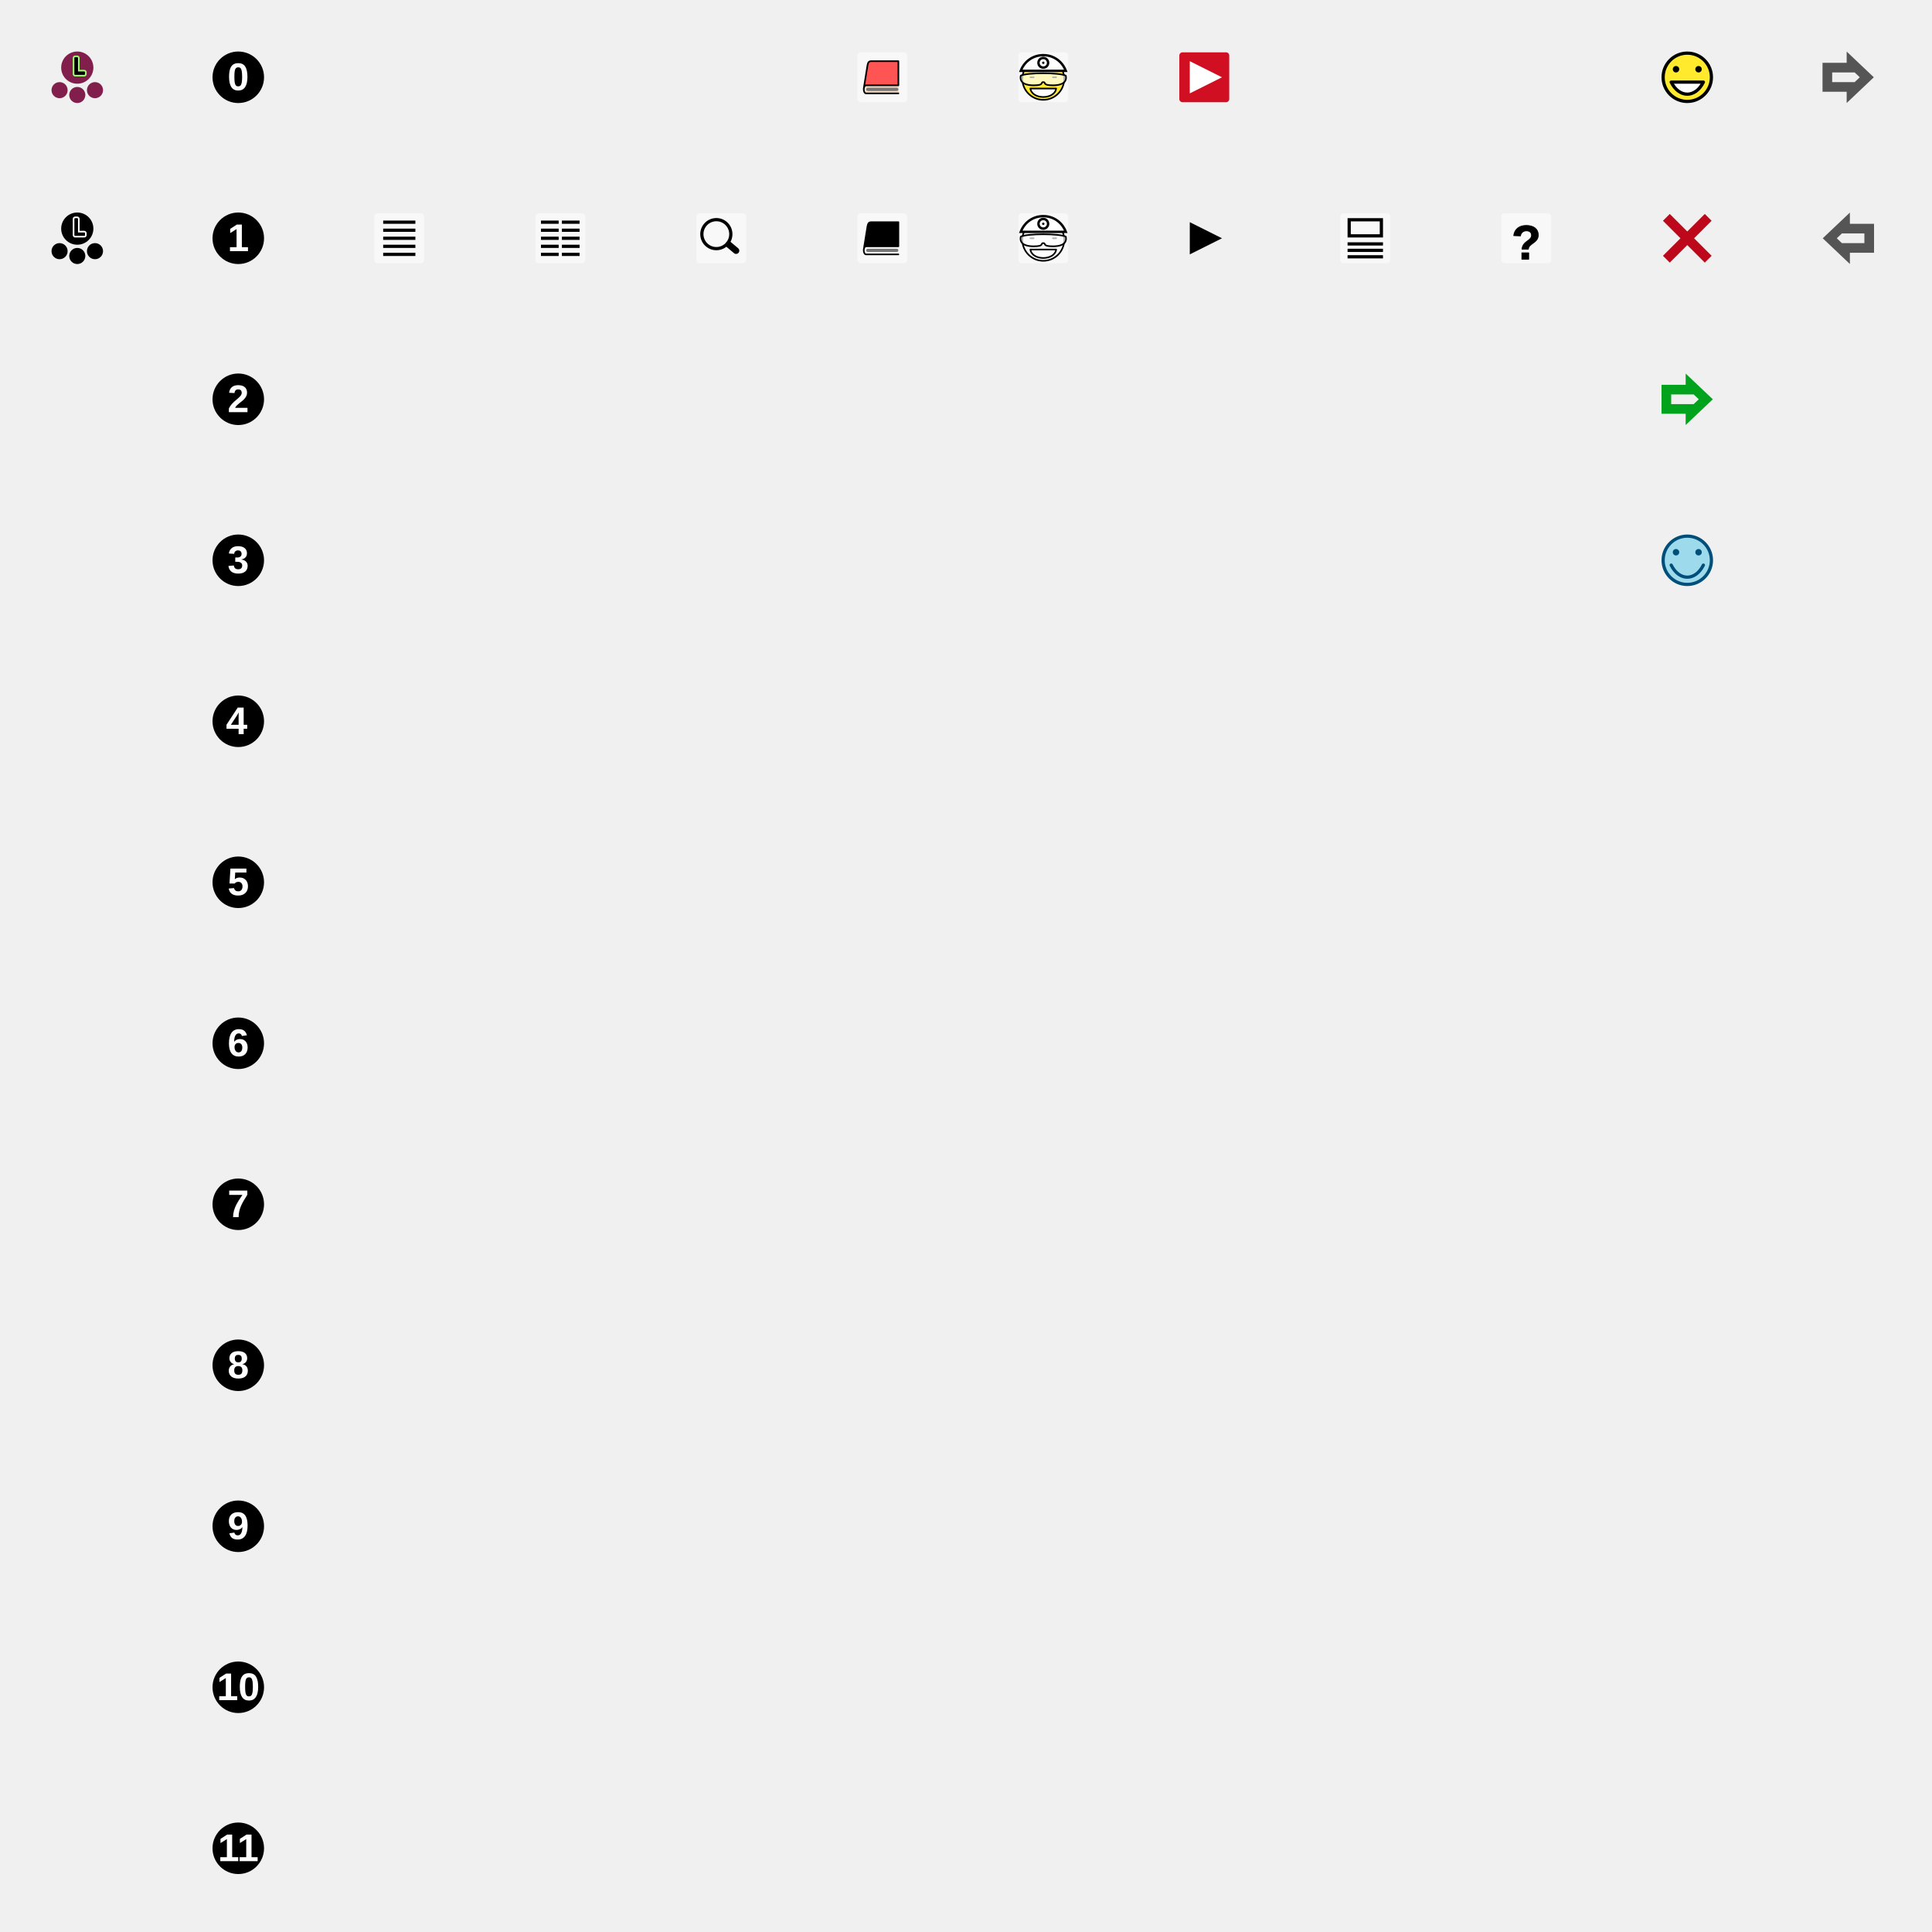
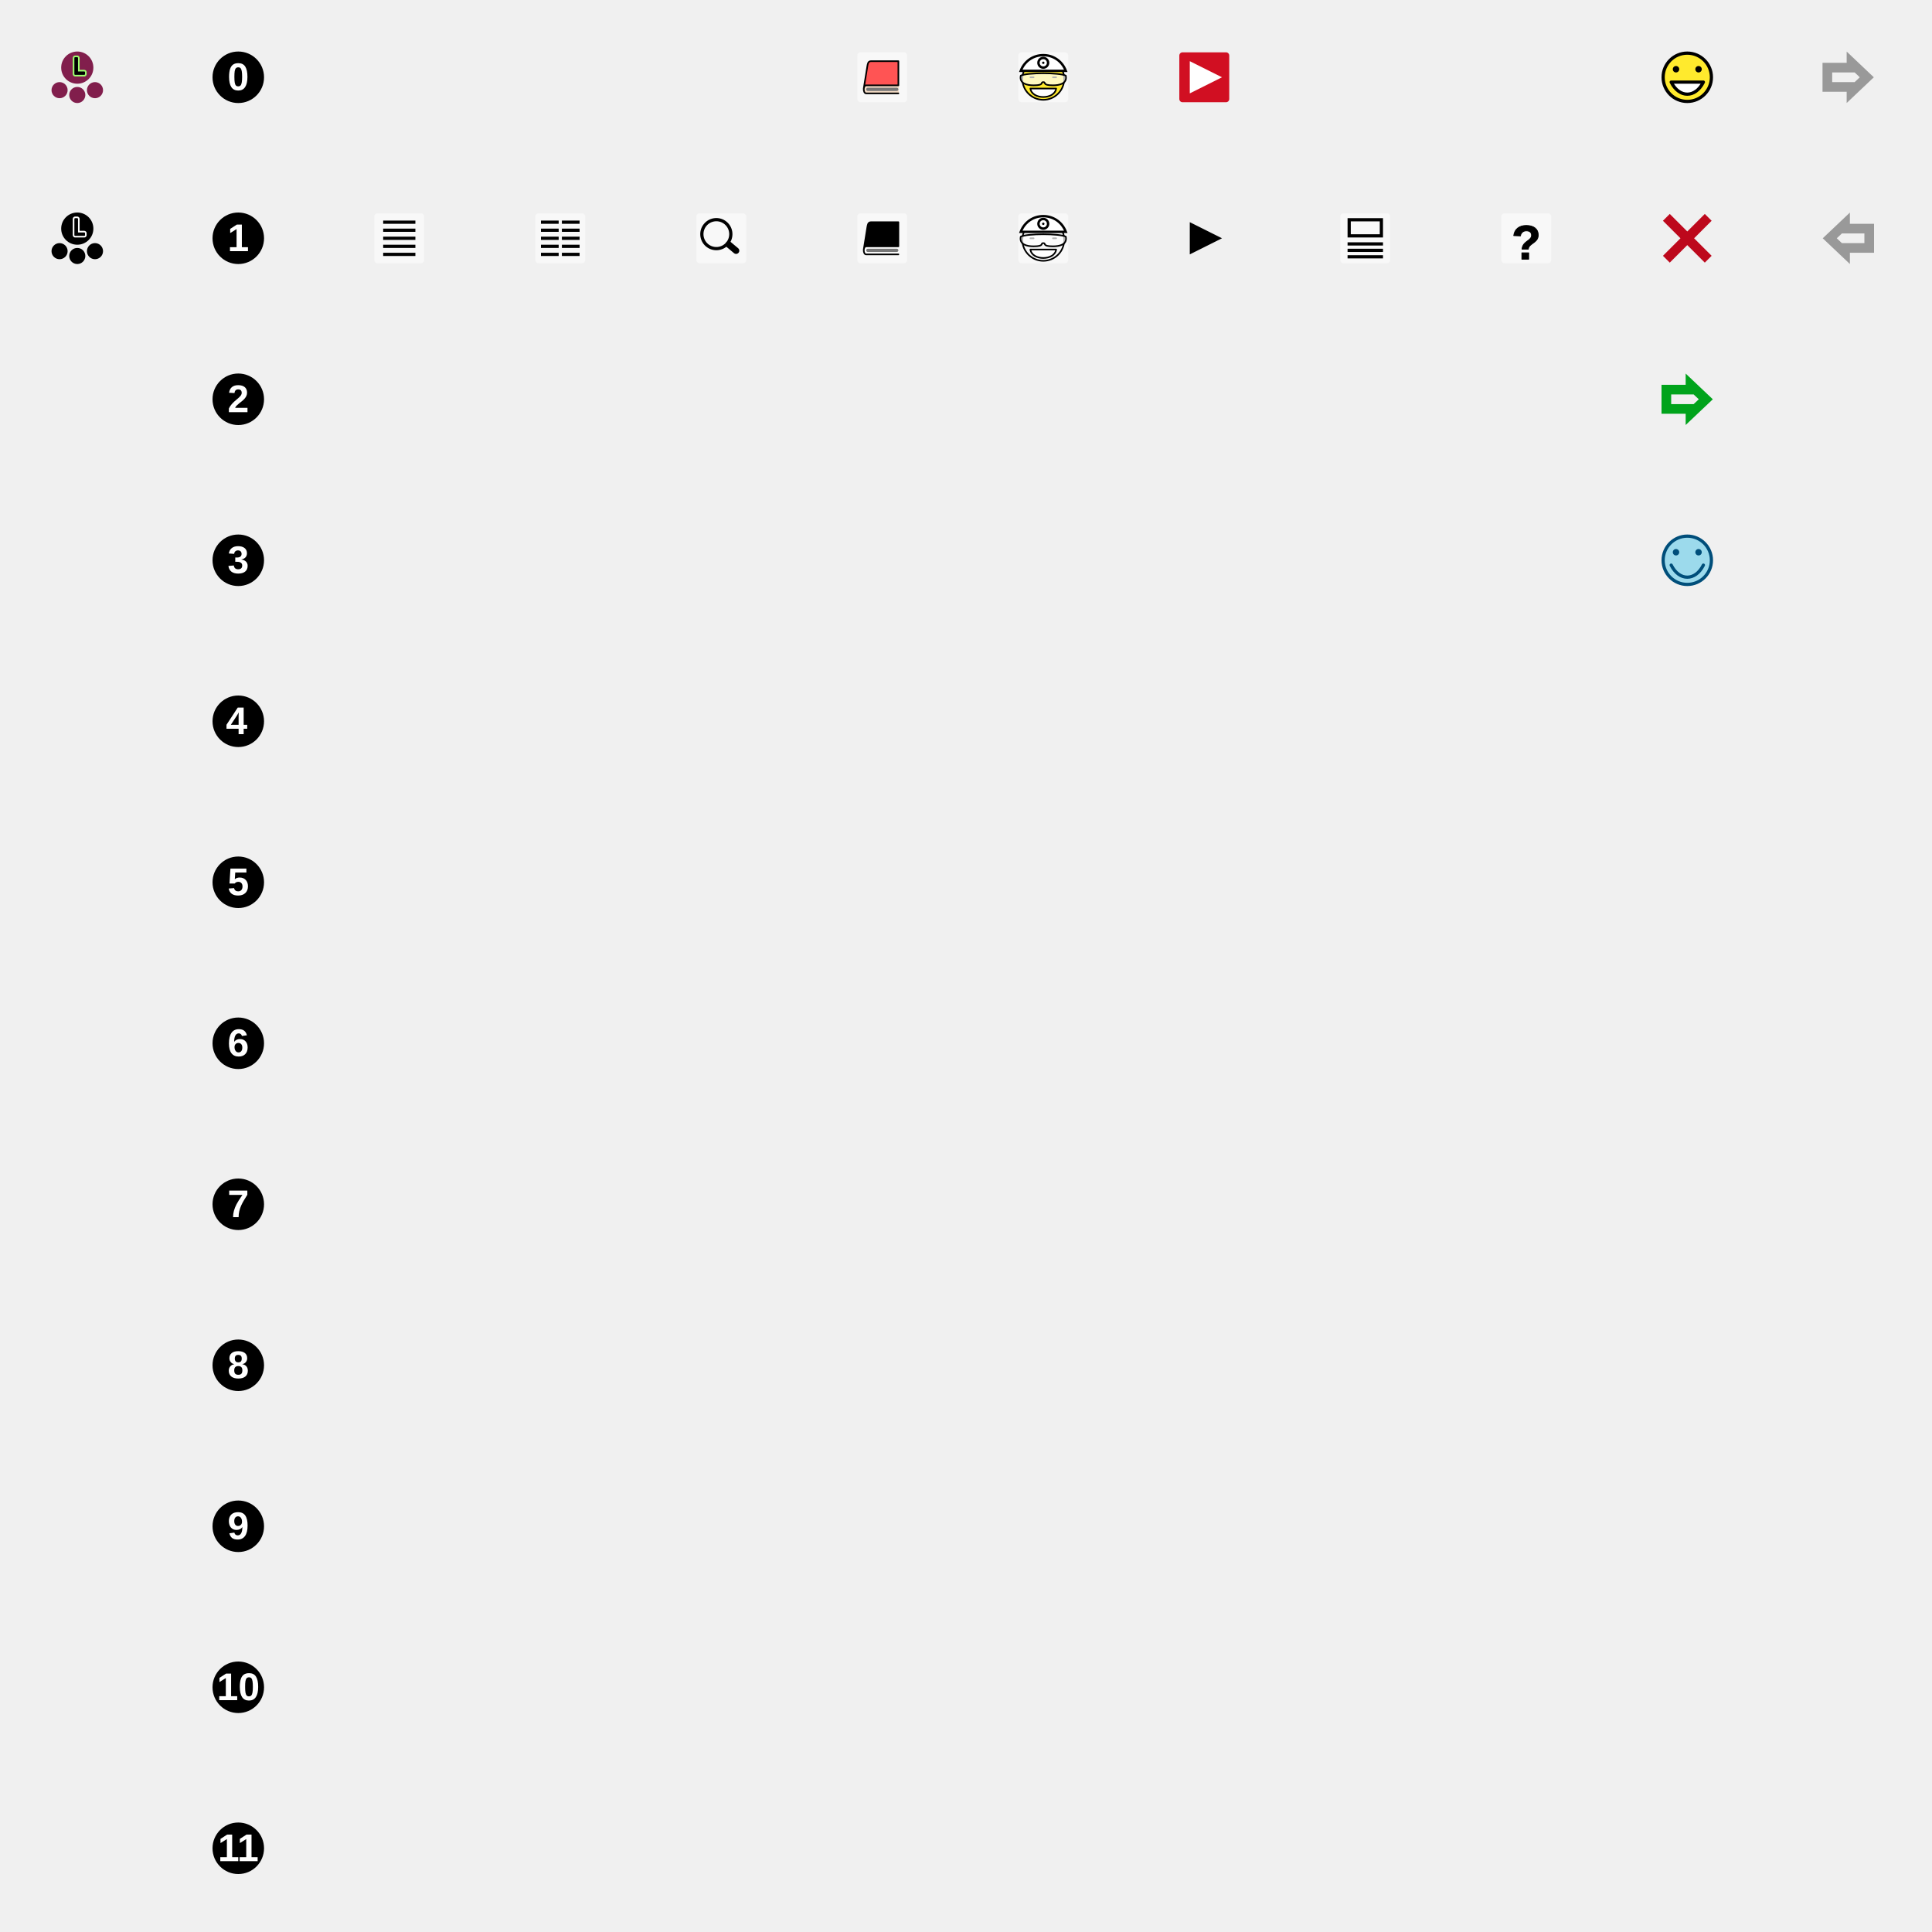
<svg xmlns="http://www.w3.org/2000/svg" xmlns:xlink="http://www.w3.org/1999/xlink" id="SVG_let_og_finn" width="100%" height="100%" viewBox="-32 -32 1200 1200" preserveAspectRatio="xMidYMid meet" version="1.1">
  <style>
         #lumbrikus-icon circle {
    fill: rgb(129, 30, 76);
}
#lumbrikus-icon-bw circle {
    fill: black;
}

#lumbrikus-icon text,
#lumbrikus-icon-bw text {
    font-family: sans-serif;
    fill: black;
    stroke: #9cff6e;
    stroke-width: 3px;
    paint-order: stroke;
    stroke-linejoin: round;
    text-anchor: middle;
    font-size: 14px;
}
#lumbrikus-icon text+text,
#lumbrikus-icon-bw text+text{
    stroke-width: 1px;
    stroke:black;
}
#lumbrikus-icon-bw {
    fill: black;
}

#lumbrikus-icon-bw text
 {
    stroke: white;
}

.kap circle {
    fill: black;
}
.kap text, .kviss text {
    font-family: Arial, "DejaVu Sans", sans-serif;
    text-anchor:middle;
    font-size: 24px;
    fill: white;
    font-weight: bold;
}
.kviss text {
    fill:black;
    stroke: black;
    stroke-width: 0.5px;
}
.icon-bg {
    fill: white;
    opacity: 0.5;
}

.thick {
    stroke: black;
    fill: transparent;
    stroke-width: 2px;
    stroke-linecap: butt;
}
#magnifier path {
    stroke: black;
    stroke-linecap: round;
    stroke-width: 4px;
}

.bookline {
    stroke: black;
    stroke-linecap: round;
    stroke-width: 1px;
    fill: transparent; 
    stroke-linejoin: round;
}

.bookline-bottom {
    stroke: #777;
    stroke-linecap: round;
    stroke-width: 2px;
}

#ord-bw-icon .bookfill {
    fill:black;
}
#ord-bw-icon .bookpaper {
   fill: rgba(255,255,255,0.75);
}

.bookfill {
    fill: rgb(255, 84, 84);
}
.bookpaper {
    fill: rgb(245, 220, 198);
}

.hode {
    stroke: black;
    stroke-width: 1px;
    fill: rgb(255, 234, 45); 
}

#gjore-lage-bw-icon .hode {
    fill: transparent;
}

.smile {
    stroke: black;
    stroke-width: 1px;
    stroke-linecap: round;
    stroke-linejoin: round;
    fill: rgb(255, 255, 255);
}
.helmet, .hodelykt {
    stroke: black;
    stroke-width: 1.5px;
    stroke-linejoin: miter;
    fill:white;
}

.visor, .eyes {
    stroke: black;
    stroke-width: 1px;
    stroke-linecap: round;
    stroke-linejoin: round;
    fill: rgba(255, 255, 255, 0.7);
}
#filmer-icon .icon-bg {
    fill: rgb(209, 15, 34);
    opacity: 1;
}

#filmer-icon-bw .icon-bg {
    fill: transparent;
}
#filmer-icon .play {
    fill: white;
}
#filmer-icon-bw .play {
    fill: black;
}

.kviss text {
    stroke-width: 0.5px;
    stroke: black;
    stroke-linejoin: round;
    font-size: 2.5em;
}

.frame {
    stroke: black;
    stroke-width: 2px;
    fill: transparent;
    stroke-linecap: square;
    stroke-linejoin: miter;
}

.galt {
    fill: none;
    stroke: rgb(189, 8, 28);
    stroke-width: 6px;
    stroke-linecap: butt;
}
.riktig .hode {
    fill: rgb(255, 234, 45);;
    stroke: black;
    stroke-width: 2px;
}
.riktig .hode-oye {
    fill:black;
    stroke: none;
}
.riktig .hode-smil {
    fill: white;
    stroke: black;
    stroke-width: 2px;
    stroke-linecap:round;
    stroke-linejoin:round;
}

.mulig .hode {
    fill: rgb(156, 218, 236);;
    stroke: rgb(0, 78, 122);
    stroke-width: 2px;
}
.mulig .hode-oye {
    fill:rgb(0, 78, 122);
    stroke: none;
}
.mulig .hode-smil {
    fill: none;
    stroke: rgb(0, 78, 122);
    stroke-width: 2px;
    stroke-linecap:round;
}

.hint-riktig {
    fill: transparent;
    stroke: rgb(0, 163, 27);
    stroke-width: 6px;
}

.forrige, .neste {
    fill: transparent;
-     stroke: #555;
+     stroke: #999;
    stroke-width: 6px;
}

     </style>
  <view id="lumbrikus" viewBox="0 0 32 32" />
  <view id="lumbrikus-bw" viewBox="0 100 32 32" />
  <view id="kap0" viewBox="100 000 32 32" />
  <view id="kap1" viewBox="100 100 32 32" />
  <view id="kap2" viewBox="100 200 32 32" />
  <view id="kap3" viewBox="100 300 32 32" />
  <view id="kap4" viewBox="100 400 32 32" />
  <view id="kap5" viewBox="100 500 32 32" />
  <view id="kap6" viewBox="100 600 32 32" />
  <view id="kap7" viewBox="100 700 32 32" />
  <view id="kap8" viewBox="100 800 32 32" />
  <view id="kap9" viewBox="100 900 32 32" />
  <view id="kap10" viewBox="100 1000 32 32" />
  <view id="kap11" viewBox="100 1100 32 32" />
  <view id="kort-fortelling-bw" viewBox="200 100 32 32" />
  <view id="lang-fortelling-bw" viewBox="300 100 32 32" />
  <view id="let-og-finn-bw" viewBox="400 100 32 32" />
  <view id="ord" viewBox="500 000 32 32" />
  <view id="ord-bw" viewBox="500 100 32 32" />
  <view id="gjore-og-lage" viewBox="600 000 32 32" />
  <view id="gjore-og-lage-bw" viewBox="600 100 32 32" />
  <view id="filmer" viewBox="700 000 32 32" />
  <view id="filmer-bw" viewBox="700 100 32 32" />
  <view id="snutter" viewBox="800 000 32 32" />
  <view id="snutter-bw" viewBox="800 100 32 32" />
  <view id="kviss" viewBox="900 000 32 32" />
  <view id="kviss-bw" viewBox="900 100 32 32" />
  <view id="riktig-hode" viewBox="1000 000 32 32" />
  <view id="galt" viewBox="1000 100 32 32" />
  <view id="hint-riktig" viewBox="1000 200 32 32" />
  <view id="mulig-hode" viewBox="1000 300 32 32" />
  <view id="neste" viewBox="1100 000 32 32" />
  <view id="forrige" viewBox="1100 100 32 32" />
  <a xlink:href="#lumbrikus">
    <g id="lumbrikus-icon" transform="translate(16,16)">
      <circle cx="0" cy="-6" r="10" />
      <circle cx="0" cy="11" r="5" />
      <circle cx="-11" cy="8" r="5" />
      <circle cx="11" cy="8" r="5" />
      <text x="1" y="-2">L</text>
      <text x="1" y="-2">L</text>
    </g>
  </a>
  <a xlink:href="#lumbrikus-bw">
    <g id="lumbrikus-icon-bw" transform="translate(16,116)">
      <circle class="licon" cx="0" cy="-6" r="10" />
      <circle class="licon" cx="0" cy="11" r="5" />
      <circle class="licon" cx="-11" cy="8" r="5" />
      <circle class="licon" cx="11" cy="8" r="5" />
      <text x="1" y="-2">L</text>
      <text x="1" y="-2">L</text>
    </g>
  </a>
  <a xlink:href="#kap0">
    <g id="kap0-icon" class="kap" transform="translate(116,016)">
      <circle x="0" y="0" r="16" />
      <text x="0" y="0" dy="8">0</text>
    </g>
  </a>
  <a xlink:href="#kap1">
    <g id="kap1-icon" class="kap" transform="translate(116,116)">
      <circle x="0" y="0" r="16" />
      <text x="0" y="0" dy="8">1</text>
    </g>
  </a>
  <a xlink:href="#kap2">
    <g id="kap2-icon" class="kap" transform="translate(116,216)">
      <circle x="0" y="0" r="16" />
      <text x="0" y="0" dy="8">2</text>
    </g>
  </a>
  <a xlink:href="#kap3">
    <g id="kap3-icon" class="kap" transform="translate(116,316)">
      <circle x="0" y="0" r="16" />
      <text x="0" y="0" dy="8">3</text>
    </g>
  </a>
  <a xlink:href="#kap4">
    <g id="kap4-icon" class="kap" transform="translate(116,416)">
      <circle x="0" y="0" r="16" />
      <text x="-1" y="0" dy="8">4</text>
    </g>
  </a>
  <a xlink:href="#kap5">
    <g id="kap5-icon" class="kap" transform="translate(116,516)">
      <circle x="0" y="0" r="16" />
      <text x="0" y="0" dy="8">5</text>
    </g>
  </a>
  <a xlink:href="#kap6">
    <g id="kap6-icon" class="kap" transform="translate(116,616)">
      <circle x="0" y="0" r="16" />
      <text x="0" y="0" dy="8">6</text>
    </g>
  </a>
  <a xlink:href="#kap7">
    <g id="kap7-icon" class="kap" transform="translate(116,716)">
      <circle x="0" y="0" r="16" />
      <text x="0" y="0" dy="8">7</text>
    </g>
  </a>
  <a xlink:href="#kap8">
    <g id="kap8-icon" class="kap" transform="translate(116,816)">
      <circle x="0" y="0" r="16" />
      <text x="0" y="0" dy="8">8</text>
    </g>
  </a>
  <a xlink:href="#kap9">
    <g id="kap9-icon" class="kap" transform="translate(116,916)">
      <circle x="0" y="0" r="16" />
      <text x="0" y="0" dy="8">9</text>
    </g>
  </a>
  <a xlink:href="#kap10">
    <g id="kap10-icon" class="kap" transform="translate(116,1016)">
      <circle x="0" y="0" r="16" />
      <text x="0" y="0" dy="8">10</text>
    </g>
  </a>
  <a xlink:href="#kap11">
    <g id="kap11-icon" class="kap" transform="translate(116,1116)">
      <circle x="0" y="0" r="16" />
      <text x="0" y="0" dy="8">11</text>
    </g>
  </a>
  <a xlink:href="#kort-fortelling-bw">
    <g id="kort-fortelling-bw-icon" transform="translate(216,116)">
      <rect class="icon-bg" x="-15.5" y="-15.5" width="31" height="31" rx="2" />
      <path class="thick" d="M-10,0 h20 M-10,5 h20 M-10,10 h20 M-10,-5 h20 M-10,-10 h20" />
    </g>
  </a>
  <a xlink:href="#lang-fortelling-bw">
    <g id="lang-fortelling-bw-icon" transform="translate(316,116)">
      <rect class="icon-bg" x="-15.5" y="-15.5" width="31" height="31" rx="2" />
      <path class="thick" d="M-12,0 h11 M-12,5 h11 M-12,10 h11 M-12,-5 h11 M-12,-10 h11" />
      <path class="thick" d="M1,0 h11 M1,5 h11 M1,10 h11 M1,-5 h11 M1,-10 h11" />
    </g>
  </a>
  <a xlink:href="#let-og-finn-bw">
    <g id="let-og-finn-bw-icon" transform="translate(416,116)">
      <rect class="icon-bg" x="-15.5" y="-15.5" width="31" height="31" rx="2" />
      <g id="magnifier" transform="rotate(-50)">
        <circle class="thick" cx="0" cy="-4" r="9" />
        <path d="M0,6 v 6" />
      </g>
    </g>
  </a>
  <a xlink:href="#ord">
    <g id="ord-icon" transform="translate(516,016)">
      <rect class="icon-bg" x="-15.5" y="-15.5" width="31" height="31" rx="2" />
      <path class="bookfill" d="M10,5 h -21.25 l2.25,-13 c 0.25,-1 1,-2 2,-2 h 17z" />
      <path class="bookpaper" d="M10.25,10 h-20.5 c -2,0 -2,-5 0,-5 h20.75 c -0.5,1.5 -0.5,3.5 0,5" />
      <path class="bookline" d="M10,10 h -20 c -2,0 -2,-5 0,-5 h20 v-15 h-17 c -2,0 -2,2 -2.25,3 l -2.25,14" />
      <path class="bookline-bottom" d="M9,7.5 h -18" />
    </g>
  </a>
  <a xlink:href="#ord-bw">
    <g id="ord-bw-icon" transform="translate(516,116)">
      <rect class="icon-bg" x="-15.5" y="-15.5" width="31" height="31" rx="2" />
      <path class="bookfill" d="M10,5 h -21.25 l2.25,-13 c 0.25,-1 1,-2 2,-2 h 17z" />
      <path class="bookpaper" d="M10.25,10 h-20.5 c -2,0 -2,-5 0,-5 h20.75 c -0.5,1.5 -0.5,3.5 0,5" />
      <path class="bookline" d="M10,10 h -20 c -2,0 -2,-5 0,-5 h20 v-15 h-17 c -2,0 -2,2 -2.25,3 l -2.25,14" />
      <path class="bookline-bottom" d="M9,7.5 h -18" />
    </g>
  </a>
  <a xlink:href="#gjore-og-lage">
    <g id="gjore-lage-icon" transform="translate(616,016)">
      <rect class="icon-bg" x="-15.5" y="-15.5" width="31" height="31" rx="2" />
      <circle class="hode" cx="0" cy="1" r="13" />
      <path class="smile" d="M8,7 c -1,7 -15,7 -16,0z" />
      <g id="helmet_group" transform="translate(0,0)">
        <path class="helmet" d="M14,-4 c -5,-13 -23,-13 -28,0 z" />
        <circle class="hodelykt" cx="0" cy="-9" r="3" />
        <circle class="hodelykt-senter" cx="0" cy="-9" r="0.75" />
      </g>
      <path class="eyes" d="M8 0 h -2 M -8 0 h 2" />
      <path class="visor" d="M14 -1       c -4,-2 -24,-2 -28,0       c -1,5 4,6 8 6       c 7,0 4,-2 6,-2       c 2,0 -1,2 6,2      c 4,0 9,-1 8,-6" />
    </g>
  </a>
  <a xlink:href="#gjore-og-lage-bw">
    <g id="gjore-lage-bw-icon" transform="translate(616,116)">
      <rect class="icon-bg" x="-15.5" y="-15.5" width="31" height="31" rx="2" />
      <circle class="hode" cx="0" cy="1" r="13" />
      <path class="smile" d="M8,7 c -1,7 -15,7 -16,0z" />
      <g id="helmet_group" transform="translate(0,0)">
        <path class="helmet" d="M14,-4 c -5,-13 -23,-13 -28,0 z" />
        <circle class="hodelykt" cx="0" cy="-9" r="3" />
        <circle class="hodelykt-senter" cx="0" cy="-9" r="0.75" />
      </g>
      <path class="eyes" d="M8 0 h -2 M -8 0 h 2" />
      <path class="visor" d="M14 -1       c -4,-2 -24,-2 -28,0       c -1,5 4,6 8 6       c 7,0 4,-2 6,-2       c 2,0 -1,2 6,2      c 4,0 9,-1 8,-6" />
    </g>
  </a>
  <a xlink:href="#filmer">
    <g id="filmer-icon" transform="translate(716,016)">
      <rect class="icon-bg" x="-15.5" y="-15.5" width="31" height="31" rx="2" />
      <path class="play" d="M11 0 l -20 10 v-20 z" />
    </g>
  </a>
  <a xlink:href="#filmer-bw">
    <g id="filmer-icon-bw" transform="translate(716,116)">
      <rect class="icon-bg" x="-15.5" y="-15.5" width="31" height="31" rx="2" />
      <path class="play" d="M11 0 l -20 10 v-20 z" />
    </g>
  </a>
  <a xlink:href="#snutter-bw">
    <g id="snutter-bw-icon" transform="translate(816,116)">
      <rect class="icon-bg" x="-15.5" y="-15.5" width="31" height="31" rx="2" />
      <path class="frame" d="M-10,-11.5 h20 v 10 h-20 z" />
      <path class="frame" d="M-10,3.5 h20 M-10,7.5 h20 M-10,11.5 h20 " />
    </g>
  </a>
  <a xlink:href="#kviss-bw">
    <g id="kviss-bw-icon" class="kviss" transform="translate(916,116)">
      <rect class="icon-bg" x="-15.5" y="-15.5" width="31" height="31" rx="2" />
      <text x="0" y="0" dy="13">?</text>
    </g>
  </a>
  <a xlink:href="#riktig-hode">
    <g id="riktig-hode-icon" class="riktig" transform="translate(1016,16)">
      <circle class="hode" cx="0" cy="0" r="15" />
      <circle class="hode-oye" cx="7" cy="-5" r="2" />
      <circle class="hode-oye" cx="-7" cy="-5" r="2" />
      <path class="hode-smil" d="M-10,3 C -5,13 5,13 10,3 z" />
    </g>
  </a>
  <a xlink:href="#galt">
    <g id="galt-icon" transform="translate(1016,116)">
      <path class="galt" d="M-13 -13 L 13 13 M-13 13 L 13 -13" />
    </g>
  </a>
  <a xlink:href="#hint-riktig">
    <g id="hint-icon" transform="translate(1016,216)">
      <path class="hint-riktig" d="M11.5 0 L2 9 L 2 6 L -13 6 L -13 -6 L 2 -6 L2 -9 z" />
    </g>
  </a>
  <a xlink:href="#mulig-hode">
    <g id="mulig-hode-icon" class="mulig" transform="translate(1016,316)">
      <circle class="hode" cx="0" cy="0" r="15" />
      <circle class="hode-oye" cx="7" cy="-5" r="2" />
      <circle class="hode-oye" cx="-7" cy="-5" r="2" />
      <path class="hode-smil" d="M-10,3 C -5,13 5,13 10,3" />
    </g>
  </a>
  <a xlink:href="#neste">
    <g id="neste-icon" transform="translate(1116,16)">
      <path class="neste" d="M11.5 0 L2 9 L 2 6 L -13 6 L -13 -6 L 2 -6 L2 -9 z" />
    </g>
  </a>
  <a xlink:href="#forrige">
    <g id="forrige-icon" transform="translate(1116,116)">
      <path class="forrige" d="M11.5 0 L2 9 L 2 6 L -13 6 L -13 -6 L 2 -6 L2 -9 z" transform="scale(-1,1)" />
    </g>
  </a>
</svg>
